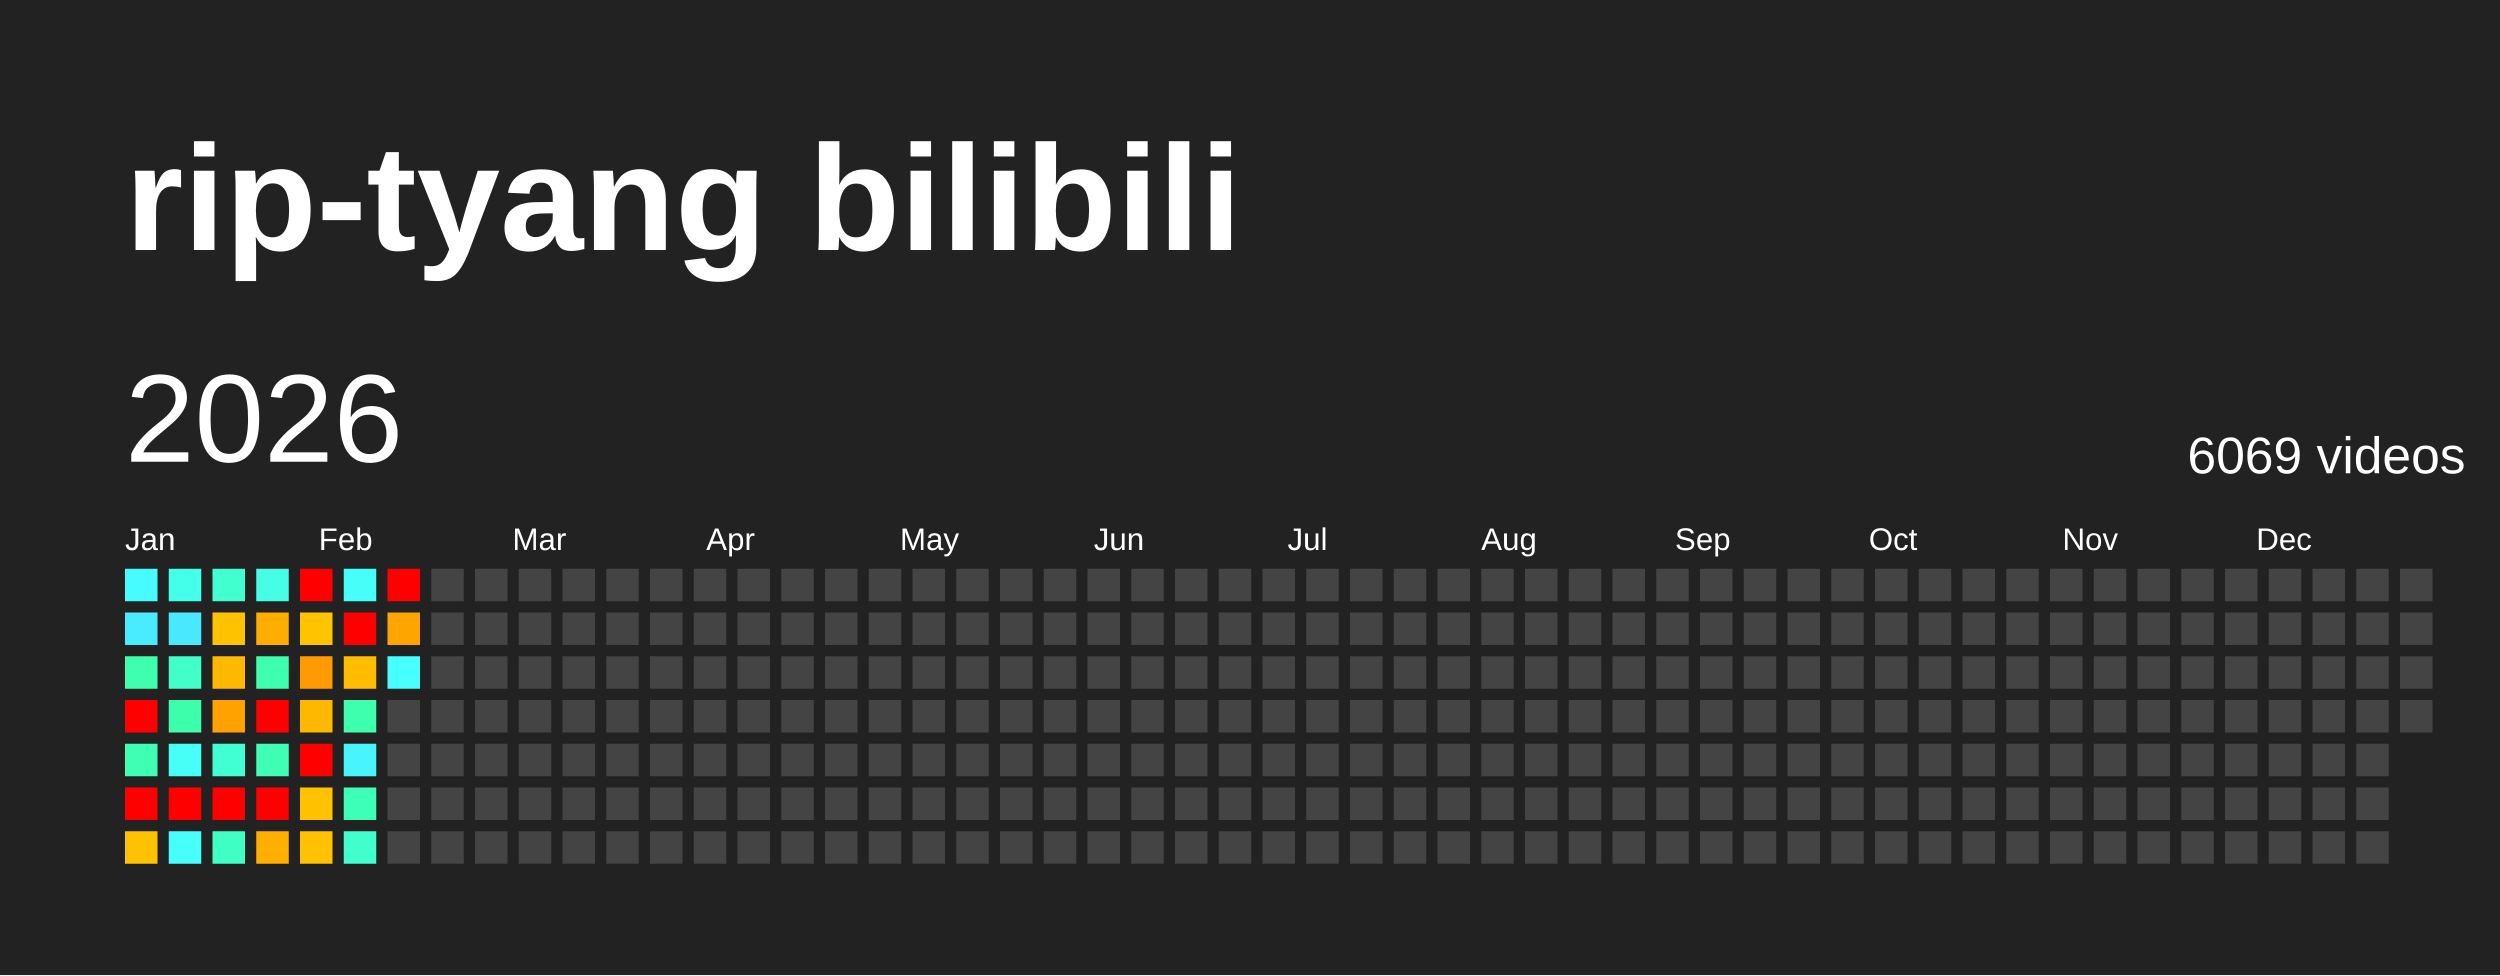
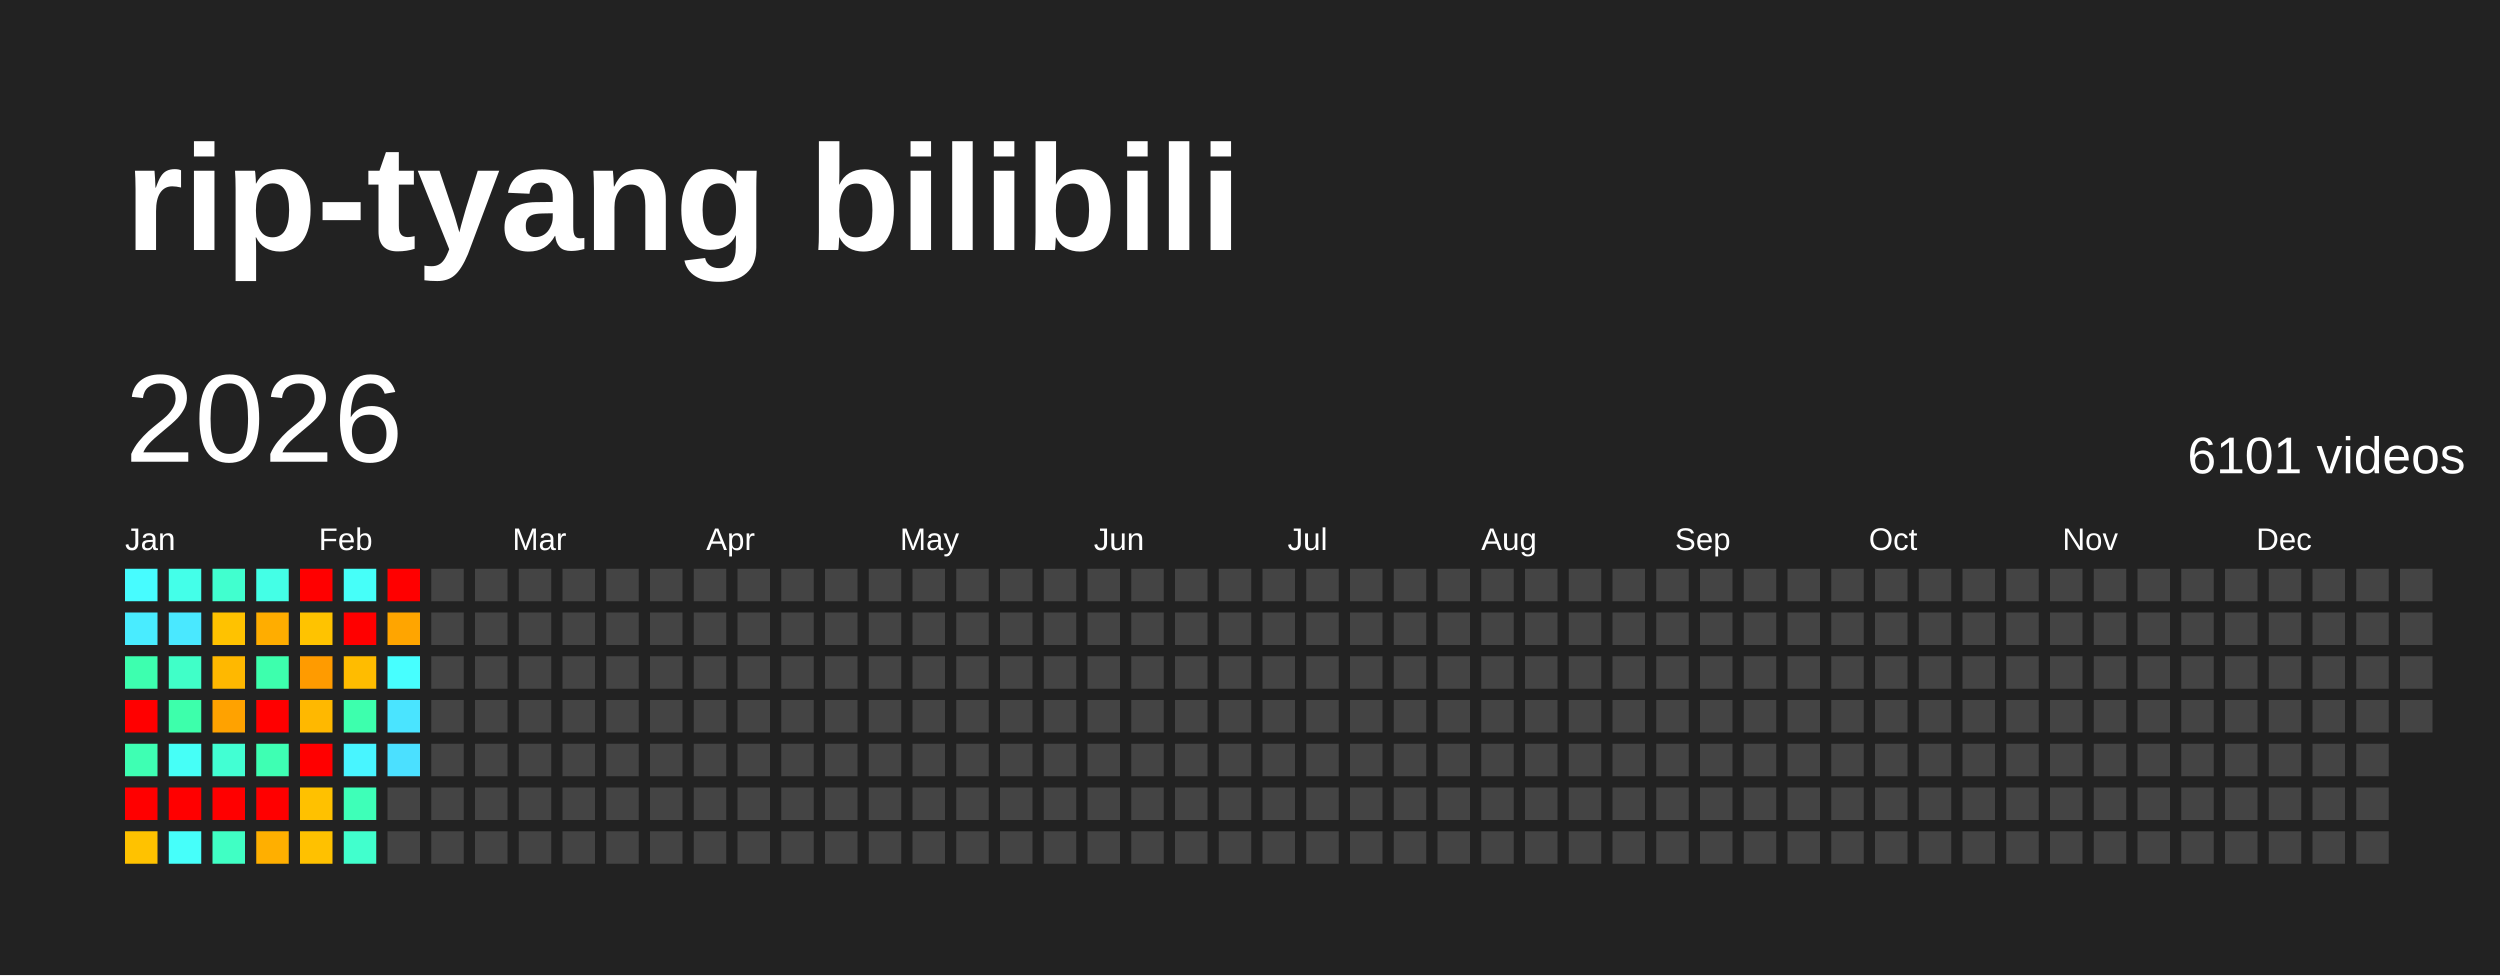
<svg xmlns="http://www.w3.org/2000/svg" baseProfile="full" height="78mm" version="1.1" viewBox="0,0,200,78" width="200mm">
  <defs />
  <rect fill="#222222" height="78" width="200" x="0" y="0" />
  <text fill="#FFFFFF" style="font-size:12px; font-family:Arial; font-weight:bold;" x="10" y="20">rip-tyang bilibili</text>
  <text dominant-baseline="hanging" fill="#FFFFFF" style="font-size:10.0px; font-family:Arial;" x="10" y="30">2026</text>
-   <text dominant-baseline="hanging" fill="#FFFFFF" style="font-size:4.125px; font-family:Arial;" x="175" y="35">6069 videos</text>
+   <text dominant-baseline="hanging" fill="#FFFFFF" style="font-size:4.125px; font-family:Arial;" x="175" y="35">6101 videos</text>
  <text fill="#FFFFFF" style="font-size:2.5px; font-family:Arial" x="10.0" y="44">Jan</text>
  <text fill="#FFFFFF" style="font-size:2.5px; font-family:Arial" x="25.5" y="44">Feb</text>
  <text fill="#FFFFFF" style="font-size:2.5px; font-family:Arial" x="41.0" y="44">Mar</text>
  <text fill="#FFFFFF" style="font-size:2.5px; font-family:Arial" x="56.5" y="44">Apr</text>
  <text fill="#FFFFFF" style="font-size:2.5px; font-family:Arial" x="72.0" y="44">May</text>
  <text fill="#FFFFFF" style="font-size:2.5px; font-family:Arial" x="87.5" y="44">Jun</text>
  <text fill="#FFFFFF" style="font-size:2.5px; font-family:Arial" x="103.0" y="44">Jul</text>
  <text fill="#FFFFFF" style="font-size:2.5px; font-family:Arial" x="118.5" y="44">Aug</text>
  <text fill="#FFFFFF" style="font-size:2.5px; font-family:Arial" x="134.0" y="44">Sep</text>
  <text fill="#FFFFFF" style="font-size:2.5px; font-family:Arial" x="149.5" y="44">Oct</text>
  <text fill="#FFFFFF" style="font-size:2.5px; font-family:Arial" x="165.0" y="44">Nov</text>
  <text fill="#FFFFFF" style="font-size:2.5px; font-family:Arial" x="180.5" y="44">Dec</text>
  <rect fill="#47fcff" height="2.6" width="2.6" x="10.0" y="45.5" />
  <rect fill="#49ecff" height="2.6" width="2.6" x="10.0" y="49.0" />
  <rect fill="#3dffaf" height="2.6" width="2.6" x="10.0" y="52.5" />
  <rect fill="red" height="2.6" width="2.6" x="10.0" y="56.0" />
  <rect fill="#3effb3" height="2.6" width="2.6" x="10.0" y="59.5" />
  <rect fill="red" height="2.6" width="2.6" x="10.0" y="63.0" />
  <rect fill="#ffc200" height="2.6" width="2.6" x="10.0" y="66.5" />
  <rect fill="#44ffe9" height="2.6" width="2.6" x="13.5" y="45.5" />
  <rect fill="#4ae8ff" height="2.6" width="2.6" x="13.5" y="49.0" />
  <rect fill="#40ffc8" height="2.6" width="2.6" x="13.5" y="52.5" />
  <rect fill="#3dffab" height="2.6" width="2.6" x="13.5" y="56.0" />
  <rect fill="#46fff7" height="2.6" width="2.6" x="13.5" y="59.5" />
  <rect fill="red" height="2.6" width="2.6" x="13.5" y="63.0" />
  <rect fill="#46fffa" height="2.6" width="2.6" x="13.5" y="66.5" />
  <rect fill="#41ffcf" height="2.6" width="2.6" x="17.0" y="45.5" />
  <rect fill="#ffc200" height="2.6" width="2.6" x="17.0" y="49.0" />
  <rect fill="#ffb800" height="2.6" width="2.6" x="17.0" y="52.5" />
  <rect fill="#ffa200" height="2.6" width="2.6" x="17.0" y="56.0" />
  <rect fill="#42ffd3" height="2.6" width="2.6" x="17.0" y="59.5" />
  <rect fill="red" height="2.6" width="2.6" x="17.0" y="63.0" />
  <rect fill="#40ffc4" height="2.6" width="2.6" x="17.0" y="66.5" />
  <rect fill="#44ffe6" height="2.6" width="2.6" x="20.5" y="45.5" />
  <rect fill="#ffad00" height="2.6" width="2.6" x="20.5" y="49.0" />
  <rect fill="#3dffad" height="2.6" width="2.6" x="20.5" y="52.5" />
  <rect fill="red" height="2.6" width="2.6" x="20.5" y="56.0" />
  <rect fill="#3effb3" height="2.6" width="2.6" x="20.5" y="59.5" />
  <rect fill="red" height="2.6" width="2.6" x="20.5" y="63.0" />
  <rect fill="#ffaf00" height="2.6" width="2.6" x="20.5" y="66.5" />
  <rect fill="red" height="2.6" width="2.6" x="24.0" y="45.5" />
  <rect fill="#ffc300" height="2.6" width="2.6" x="24.0" y="49.0" />
  <rect fill="#ff9b00" height="2.6" width="2.6" x="24.0" y="52.5" />
  <rect fill="#ffb800" height="2.6" width="2.6" x="24.0" y="56.0" />
  <rect fill="red" height="2.6" width="2.6" x="24.0" y="59.5" />
  <rect fill="#ffc100" height="2.6" width="2.6" x="24.0" y="63.0" />
  <rect fill="#ffc100" height="2.6" width="2.6" x="24.0" y="66.5" />
  <rect fill="#46fff9" height="2.6" width="2.6" x="27.5" y="45.5" />
  <rect fill="red" height="2.6" width="2.6" x="27.5" y="49.0" />
  <rect fill="#ffbc00" height="2.6" width="2.6" x="27.5" y="52.5" />
  <rect fill="#3dffad" height="2.6" width="2.6" x="27.5" y="56.0" />
  <rect fill="#48f5ff" height="2.6" width="2.6" x="27.5" y="59.5" />
  <rect fill="#3effb8" height="2.6" width="2.6" x="27.5" y="63.0" />
  <rect fill="#41ffcd" height="2.6" width="2.6" x="27.5" y="66.5" />
  <rect fill="red" height="2.6" width="2.6" x="31.0" y="45.5" />
  <rect fill="#ffa500" height="2.6" width="2.6" x="31.0" y="49.0" />
  <rect fill="#47ffff" height="2.6" width="2.6" x="31.0" y="52.5" />
-   <rect fill="#444444" height="2.6" width="2.6" x="31.0" y="56.0" />
-   <rect fill="#444444" height="2.6" width="2.6" x="31.0" y="59.5" />
+   <rect fill="#4ae4ff" height="2.6" width="2.6" x="31.0" y="56.0" />
+   <rect fill="#4be0ff" height="2.6" width="2.6" x="31.0" y="59.5" />
  <rect fill="#444444" height="2.6" width="2.6" x="31.0" y="63.0" />
  <rect fill="#444444" height="2.6" width="2.6" x="31.0" y="66.5" />
  <rect fill="#444444" height="2.6" width="2.6" x="34.5" y="45.5" />
  <rect fill="#444444" height="2.6" width="2.6" x="34.5" y="49.0" />
  <rect fill="#444444" height="2.6" width="2.6" x="34.5" y="52.5" />
  <rect fill="#444444" height="2.6" width="2.6" x="34.5" y="56.0" />
  <rect fill="#444444" height="2.6" width="2.6" x="34.5" y="59.5" />
  <rect fill="#444444" height="2.6" width="2.6" x="34.5" y="63.0" />
  <rect fill="#444444" height="2.6" width="2.6" x="34.5" y="66.5" />
  <rect fill="#444444" height="2.6" width="2.6" x="38.0" y="45.5" />
  <rect fill="#444444" height="2.6" width="2.6" x="38.0" y="49.0" />
  <rect fill="#444444" height="2.6" width="2.6" x="38.0" y="52.5" />
  <rect fill="#444444" height="2.6" width="2.6" x="38.0" y="56.0" />
  <rect fill="#444444" height="2.6" width="2.6" x="38.0" y="59.5" />
  <rect fill="#444444" height="2.6" width="2.6" x="38.0" y="63.0" />
  <rect fill="#444444" height="2.6" width="2.6" x="38.0" y="66.5" />
  <rect fill="#444444" height="2.6" width="2.6" x="41.5" y="45.5" />
  <rect fill="#444444" height="2.6" width="2.6" x="41.5" y="49.0" />
  <rect fill="#444444" height="2.6" width="2.6" x="41.5" y="52.5" />
  <rect fill="#444444" height="2.6" width="2.6" x="41.5" y="56.0" />
  <rect fill="#444444" height="2.6" width="2.6" x="41.5" y="59.5" />
  <rect fill="#444444" height="2.6" width="2.6" x="41.5" y="63.0" />
  <rect fill="#444444" height="2.6" width="2.6" x="41.5" y="66.5" />
  <rect fill="#444444" height="2.6" width="2.6" x="45.0" y="45.5" />
  <rect fill="#444444" height="2.6" width="2.6" x="45.0" y="49.0" />
  <rect fill="#444444" height="2.6" width="2.6" x="45.0" y="52.5" />
  <rect fill="#444444" height="2.6" width="2.6" x="45.0" y="56.0" />
  <rect fill="#444444" height="2.6" width="2.6" x="45.0" y="59.5" />
  <rect fill="#444444" height="2.6" width="2.6" x="45.0" y="63.0" />
  <rect fill="#444444" height="2.6" width="2.6" x="45.0" y="66.5" />
  <rect fill="#444444" height="2.6" width="2.6" x="48.5" y="45.5" />
  <rect fill="#444444" height="2.6" width="2.6" x="48.5" y="49.0" />
  <rect fill="#444444" height="2.6" width="2.6" x="48.5" y="52.5" />
  <rect fill="#444444" height="2.6" width="2.6" x="48.5" y="56.0" />
  <rect fill="#444444" height="2.6" width="2.6" x="48.5" y="59.5" />
  <rect fill="#444444" height="2.6" width="2.6" x="48.5" y="63.0" />
  <rect fill="#444444" height="2.6" width="2.6" x="48.5" y="66.5" />
  <rect fill="#444444" height="2.6" width="2.6" x="52.0" y="45.5" />
  <rect fill="#444444" height="2.6" width="2.6" x="52.0" y="49.0" />
  <rect fill="#444444" height="2.6" width="2.6" x="52.0" y="52.5" />
  <rect fill="#444444" height="2.6" width="2.6" x="52.0" y="56.0" />
  <rect fill="#444444" height="2.6" width="2.6" x="52.0" y="59.5" />
  <rect fill="#444444" height="2.6" width="2.6" x="52.0" y="63.0" />
  <rect fill="#444444" height="2.6" width="2.6" x="52.0" y="66.5" />
  <rect fill="#444444" height="2.6" width="2.6" x="55.5" y="45.5" />
  <rect fill="#444444" height="2.6" width="2.6" x="55.5" y="49.0" />
  <rect fill="#444444" height="2.6" width="2.6" x="55.5" y="52.5" />
  <rect fill="#444444" height="2.6" width="2.6" x="55.5" y="56.0" />
  <rect fill="#444444" height="2.6" width="2.6" x="55.5" y="59.5" />
  <rect fill="#444444" height="2.6" width="2.6" x="55.5" y="63.0" />
  <rect fill="#444444" height="2.6" width="2.6" x="55.5" y="66.5" />
  <rect fill="#444444" height="2.6" width="2.6" x="59.0" y="45.5" />
  <rect fill="#444444" height="2.6" width="2.6" x="59.0" y="49.0" />
  <rect fill="#444444" height="2.6" width="2.6" x="59.0" y="52.5" />
  <rect fill="#444444" height="2.6" width="2.6" x="59.0" y="56.0" />
  <rect fill="#444444" height="2.6" width="2.6" x="59.0" y="59.5" />
  <rect fill="#444444" height="2.6" width="2.6" x="59.0" y="63.0" />
  <rect fill="#444444" height="2.6" width="2.6" x="59.0" y="66.5" />
  <rect fill="#444444" height="2.6" width="2.6" x="62.5" y="45.5" />
  <rect fill="#444444" height="2.6" width="2.6" x="62.5" y="49.0" />
  <rect fill="#444444" height="2.6" width="2.6" x="62.5" y="52.5" />
  <rect fill="#444444" height="2.6" width="2.6" x="62.5" y="56.0" />
  <rect fill="#444444" height="2.6" width="2.6" x="62.5" y="59.5" />
  <rect fill="#444444" height="2.6" width="2.6" x="62.5" y="63.0" />
  <rect fill="#444444" height="2.6" width="2.6" x="62.5" y="66.5" />
  <rect fill="#444444" height="2.6" width="2.6" x="66.0" y="45.5" />
  <rect fill="#444444" height="2.6" width="2.6" x="66.0" y="49.0" />
  <rect fill="#444444" height="2.6" width="2.6" x="66.0" y="52.5" />
  <rect fill="#444444" height="2.6" width="2.6" x="66.0" y="56.0" />
  <rect fill="#444444" height="2.6" width="2.6" x="66.0" y="59.5" />
  <rect fill="#444444" height="2.6" width="2.6" x="66.0" y="63.0" />
  <rect fill="#444444" height="2.6" width="2.6" x="66.0" y="66.5" />
  <rect fill="#444444" height="2.6" width="2.6" x="69.5" y="45.5" />
  <rect fill="#444444" height="2.6" width="2.6" x="69.5" y="49.0" />
  <rect fill="#444444" height="2.6" width="2.6" x="69.5" y="52.5" />
  <rect fill="#444444" height="2.6" width="2.6" x="69.5" y="56.0" />
  <rect fill="#444444" height="2.6" width="2.6" x="69.5" y="59.5" />
  <rect fill="#444444" height="2.6" width="2.6" x="69.5" y="63.0" />
  <rect fill="#444444" height="2.6" width="2.6" x="69.5" y="66.5" />
  <rect fill="#444444" height="2.6" width="2.6" x="73.0" y="45.5" />
  <rect fill="#444444" height="2.6" width="2.6" x="73.0" y="49.0" />
  <rect fill="#444444" height="2.6" width="2.6" x="73.0" y="52.5" />
  <rect fill="#444444" height="2.6" width="2.6" x="73.0" y="56.0" />
  <rect fill="#444444" height="2.6" width="2.6" x="73.0" y="59.5" />
  <rect fill="#444444" height="2.6" width="2.6" x="73.0" y="63.0" />
  <rect fill="#444444" height="2.6" width="2.6" x="73.0" y="66.5" />
  <rect fill="#444444" height="2.6" width="2.6" x="76.5" y="45.5" />
  <rect fill="#444444" height="2.6" width="2.6" x="76.5" y="49.0" />
  <rect fill="#444444" height="2.6" width="2.6" x="76.5" y="52.5" />
  <rect fill="#444444" height="2.6" width="2.6" x="76.5" y="56.0" />
  <rect fill="#444444" height="2.6" width="2.6" x="76.5" y="59.5" />
  <rect fill="#444444" height="2.6" width="2.6" x="76.5" y="63.0" />
  <rect fill="#444444" height="2.6" width="2.6" x="76.5" y="66.5" />
  <rect fill="#444444" height="2.6" width="2.6" x="80.0" y="45.5" />
  <rect fill="#444444" height="2.6" width="2.6" x="80.0" y="49.0" />
  <rect fill="#444444" height="2.6" width="2.6" x="80.0" y="52.5" />
  <rect fill="#444444" height="2.6" width="2.6" x="80.0" y="56.0" />
  <rect fill="#444444" height="2.6" width="2.6" x="80.0" y="59.5" />
  <rect fill="#444444" height="2.6" width="2.6" x="80.0" y="63.0" />
  <rect fill="#444444" height="2.6" width="2.6" x="80.0" y="66.5" />
  <rect fill="#444444" height="2.6" width="2.6" x="83.5" y="45.5" />
  <rect fill="#444444" height="2.6" width="2.6" x="83.5" y="49.0" />
  <rect fill="#444444" height="2.6" width="2.6" x="83.5" y="52.5" />
  <rect fill="#444444" height="2.6" width="2.6" x="83.5" y="56.0" />
  <rect fill="#444444" height="2.6" width="2.6" x="83.5" y="59.5" />
  <rect fill="#444444" height="2.6" width="2.6" x="83.5" y="63.0" />
  <rect fill="#444444" height="2.6" width="2.6" x="83.5" y="66.5" />
  <rect fill="#444444" height="2.6" width="2.6" x="87.0" y="45.5" />
  <rect fill="#444444" height="2.6" width="2.6" x="87.0" y="49.0" />
  <rect fill="#444444" height="2.6" width="2.6" x="87.0" y="52.5" />
  <rect fill="#444444" height="2.6" width="2.6" x="87.0" y="56.0" />
  <rect fill="#444444" height="2.6" width="2.6" x="87.0" y="59.5" />
  <rect fill="#444444" height="2.6" width="2.6" x="87.0" y="63.0" />
  <rect fill="#444444" height="2.6" width="2.6" x="87.0" y="66.5" />
  <rect fill="#444444" height="2.6" width="2.6" x="90.5" y="45.5" />
  <rect fill="#444444" height="2.6" width="2.6" x="90.5" y="49.0" />
  <rect fill="#444444" height="2.6" width="2.6" x="90.5" y="52.5" />
  <rect fill="#444444" height="2.6" width="2.6" x="90.5" y="56.0" />
  <rect fill="#444444" height="2.6" width="2.6" x="90.5" y="59.5" />
  <rect fill="#444444" height="2.6" width="2.6" x="90.5" y="63.0" />
  <rect fill="#444444" height="2.6" width="2.6" x="90.5" y="66.5" />
  <rect fill="#444444" height="2.6" width="2.6" x="94.0" y="45.5" />
  <rect fill="#444444" height="2.6" width="2.6" x="94.0" y="49.0" />
  <rect fill="#444444" height="2.6" width="2.6" x="94.0" y="52.5" />
  <rect fill="#444444" height="2.6" width="2.6" x="94.0" y="56.0" />
  <rect fill="#444444" height="2.6" width="2.6" x="94.0" y="59.5" />
  <rect fill="#444444" height="2.6" width="2.6" x="94.0" y="63.0" />
  <rect fill="#444444" height="2.6" width="2.6" x="94.0" y="66.5" />
  <rect fill="#444444" height="2.6" width="2.6" x="97.5" y="45.5" />
  <rect fill="#444444" height="2.6" width="2.6" x="97.5" y="49.0" />
  <rect fill="#444444" height="2.6" width="2.6" x="97.5" y="52.5" />
  <rect fill="#444444" height="2.6" width="2.6" x="97.5" y="56.0" />
  <rect fill="#444444" height="2.6" width="2.6" x="97.5" y="59.5" />
  <rect fill="#444444" height="2.6" width="2.6" x="97.5" y="63.0" />
  <rect fill="#444444" height="2.6" width="2.6" x="97.5" y="66.5" />
  <rect fill="#444444" height="2.6" width="2.6" x="101.0" y="45.5" />
  <rect fill="#444444" height="2.6" width="2.6" x="101.0" y="49.0" />
  <rect fill="#444444" height="2.6" width="2.6" x="101.0" y="52.5" />
  <rect fill="#444444" height="2.6" width="2.6" x="101.0" y="56.0" />
  <rect fill="#444444" height="2.6" width="2.6" x="101.0" y="59.5" />
  <rect fill="#444444" height="2.6" width="2.6" x="101.0" y="63.0" />
  <rect fill="#444444" height="2.6" width="2.6" x="101.0" y="66.5" />
  <rect fill="#444444" height="2.6" width="2.6" x="104.5" y="45.5" />
  <rect fill="#444444" height="2.6" width="2.6" x="104.5" y="49.0" />
  <rect fill="#444444" height="2.6" width="2.6" x="104.5" y="52.5" />
  <rect fill="#444444" height="2.6" width="2.6" x="104.5" y="56.0" />
  <rect fill="#444444" height="2.6" width="2.6" x="104.5" y="59.5" />
  <rect fill="#444444" height="2.6" width="2.6" x="104.5" y="63.0" />
  <rect fill="#444444" height="2.6" width="2.6" x="104.5" y="66.5" />
  <rect fill="#444444" height="2.6" width="2.6" x="108.0" y="45.5" />
  <rect fill="#444444" height="2.6" width="2.6" x="108.0" y="49.0" />
  <rect fill="#444444" height="2.6" width="2.6" x="108.0" y="52.5" />
  <rect fill="#444444" height="2.6" width="2.6" x="108.0" y="56.0" />
  <rect fill="#444444" height="2.6" width="2.6" x="108.0" y="59.5" />
  <rect fill="#444444" height="2.6" width="2.6" x="108.0" y="63.0" />
  <rect fill="#444444" height="2.6" width="2.6" x="108.0" y="66.5" />
  <rect fill="#444444" height="2.6" width="2.6" x="111.5" y="45.5" />
  <rect fill="#444444" height="2.6" width="2.6" x="111.5" y="49.0" />
  <rect fill="#444444" height="2.6" width="2.6" x="111.5" y="52.5" />
  <rect fill="#444444" height="2.6" width="2.6" x="111.5" y="56.0" />
  <rect fill="#444444" height="2.6" width="2.6" x="111.5" y="59.5" />
  <rect fill="#444444" height="2.6" width="2.6" x="111.5" y="63.0" />
  <rect fill="#444444" height="2.6" width="2.6" x="111.5" y="66.5" />
  <rect fill="#444444" height="2.6" width="2.6" x="115.0" y="45.5" />
  <rect fill="#444444" height="2.6" width="2.6" x="115.0" y="49.0" />
  <rect fill="#444444" height="2.6" width="2.6" x="115.0" y="52.5" />
  <rect fill="#444444" height="2.6" width="2.6" x="115.0" y="56.0" />
  <rect fill="#444444" height="2.6" width="2.6" x="115.0" y="59.5" />
  <rect fill="#444444" height="2.6" width="2.6" x="115.0" y="63.0" />
  <rect fill="#444444" height="2.6" width="2.6" x="115.0" y="66.5" />
  <rect fill="#444444" height="2.6" width="2.6" x="118.5" y="45.5" />
  <rect fill="#444444" height="2.6" width="2.6" x="118.5" y="49.0" />
  <rect fill="#444444" height="2.6" width="2.6" x="118.5" y="52.5" />
  <rect fill="#444444" height="2.6" width="2.6" x="118.5" y="56.0" />
  <rect fill="#444444" height="2.6" width="2.6" x="118.5" y="59.5" />
  <rect fill="#444444" height="2.6" width="2.6" x="118.5" y="63.0" />
  <rect fill="#444444" height="2.6" width="2.6" x="118.5" y="66.5" />
  <rect fill="#444444" height="2.6" width="2.6" x="122.0" y="45.5" />
  <rect fill="#444444" height="2.6" width="2.6" x="122.0" y="49.0" />
  <rect fill="#444444" height="2.6" width="2.6" x="122.0" y="52.5" />
  <rect fill="#444444" height="2.6" width="2.6" x="122.0" y="56.0" />
  <rect fill="#444444" height="2.6" width="2.6" x="122.0" y="59.5" />
  <rect fill="#444444" height="2.6" width="2.6" x="122.0" y="63.0" />
  <rect fill="#444444" height="2.6" width="2.6" x="122.0" y="66.5" />
  <rect fill="#444444" height="2.6" width="2.6" x="125.5" y="45.5" />
  <rect fill="#444444" height="2.6" width="2.6" x="125.5" y="49.0" />
  <rect fill="#444444" height="2.6" width="2.6" x="125.5" y="52.5" />
  <rect fill="#444444" height="2.6" width="2.6" x="125.5" y="56.0" />
  <rect fill="#444444" height="2.6" width="2.6" x="125.5" y="59.5" />
  <rect fill="#444444" height="2.6" width="2.6" x="125.5" y="63.0" />
  <rect fill="#444444" height="2.6" width="2.6" x="125.5" y="66.5" />
  <rect fill="#444444" height="2.6" width="2.6" x="129.0" y="45.5" />
  <rect fill="#444444" height="2.6" width="2.6" x="129.0" y="49.0" />
  <rect fill="#444444" height="2.6" width="2.6" x="129.0" y="52.5" />
  <rect fill="#444444" height="2.6" width="2.6" x="129.0" y="56.0" />
  <rect fill="#444444" height="2.6" width="2.6" x="129.0" y="59.5" />
  <rect fill="#444444" height="2.6" width="2.6" x="129.0" y="63.0" />
  <rect fill="#444444" height="2.6" width="2.6" x="129.0" y="66.5" />
  <rect fill="#444444" height="2.6" width="2.6" x="132.5" y="45.5" />
  <rect fill="#444444" height="2.6" width="2.6" x="132.5" y="49.0" />
  <rect fill="#444444" height="2.6" width="2.6" x="132.5" y="52.5" />
  <rect fill="#444444" height="2.6" width="2.6" x="132.5" y="56.0" />
  <rect fill="#444444" height="2.6" width="2.6" x="132.5" y="59.5" />
  <rect fill="#444444" height="2.6" width="2.6" x="132.5" y="63.0" />
  <rect fill="#444444" height="2.6" width="2.6" x="132.5" y="66.5" />
  <rect fill="#444444" height="2.6" width="2.6" x="136.0" y="45.5" />
  <rect fill="#444444" height="2.6" width="2.6" x="136.0" y="49.0" />
  <rect fill="#444444" height="2.6" width="2.6" x="136.0" y="52.5" />
  <rect fill="#444444" height="2.6" width="2.6" x="136.0" y="56.0" />
  <rect fill="#444444" height="2.6" width="2.6" x="136.0" y="59.5" />
  <rect fill="#444444" height="2.6" width="2.6" x="136.0" y="63.0" />
  <rect fill="#444444" height="2.6" width="2.6" x="136.0" y="66.5" />
  <rect fill="#444444" height="2.6" width="2.6" x="139.5" y="45.5" />
  <rect fill="#444444" height="2.6" width="2.6" x="139.5" y="49.0" />
  <rect fill="#444444" height="2.6" width="2.6" x="139.5" y="52.5" />
  <rect fill="#444444" height="2.6" width="2.6" x="139.5" y="56.0" />
  <rect fill="#444444" height="2.6" width="2.6" x="139.5" y="59.5" />
  <rect fill="#444444" height="2.6" width="2.6" x="139.5" y="63.0" />
  <rect fill="#444444" height="2.6" width="2.6" x="139.5" y="66.5" />
  <rect fill="#444444" height="2.6" width="2.6" x="143.0" y="45.5" />
  <rect fill="#444444" height="2.6" width="2.6" x="143.0" y="49.0" />
  <rect fill="#444444" height="2.6" width="2.6" x="143.0" y="52.5" />
  <rect fill="#444444" height="2.6" width="2.6" x="143.0" y="56.0" />
  <rect fill="#444444" height="2.6" width="2.6" x="143.0" y="59.5" />
  <rect fill="#444444" height="2.6" width="2.6" x="143.0" y="63.0" />
  <rect fill="#444444" height="2.6" width="2.6" x="143.0" y="66.5" />
  <rect fill="#444444" height="2.6" width="2.6" x="146.5" y="45.5" />
  <rect fill="#444444" height="2.6" width="2.6" x="146.5" y="49.0" />
  <rect fill="#444444" height="2.6" width="2.6" x="146.5" y="52.5" />
  <rect fill="#444444" height="2.6" width="2.6" x="146.5" y="56.0" />
  <rect fill="#444444" height="2.6" width="2.6" x="146.5" y="59.5" />
  <rect fill="#444444" height="2.6" width="2.6" x="146.5" y="63.0" />
  <rect fill="#444444" height="2.6" width="2.6" x="146.5" y="66.5" />
  <rect fill="#444444" height="2.6" width="2.6" x="150.0" y="45.5" />
  <rect fill="#444444" height="2.6" width="2.6" x="150.0" y="49.0" />
  <rect fill="#444444" height="2.6" width="2.6" x="150.0" y="52.5" />
  <rect fill="#444444" height="2.6" width="2.6" x="150.0" y="56.0" />
  <rect fill="#444444" height="2.6" width="2.6" x="150.0" y="59.5" />
  <rect fill="#444444" height="2.6" width="2.6" x="150.0" y="63.0" />
  <rect fill="#444444" height="2.6" width="2.6" x="150.0" y="66.5" />
  <rect fill="#444444" height="2.6" width="2.6" x="153.5" y="45.5" />
  <rect fill="#444444" height="2.6" width="2.6" x="153.5" y="49.0" />
  <rect fill="#444444" height="2.6" width="2.6" x="153.5" y="52.5" />
  <rect fill="#444444" height="2.6" width="2.6" x="153.5" y="56.0" />
  <rect fill="#444444" height="2.6" width="2.6" x="153.5" y="59.5" />
  <rect fill="#444444" height="2.6" width="2.6" x="153.5" y="63.0" />
  <rect fill="#444444" height="2.6" width="2.6" x="153.5" y="66.5" />
  <rect fill="#444444" height="2.6" width="2.6" x="157.0" y="45.5" />
  <rect fill="#444444" height="2.6" width="2.6" x="157.0" y="49.0" />
  <rect fill="#444444" height="2.6" width="2.6" x="157.0" y="52.5" />
  <rect fill="#444444" height="2.6" width="2.6" x="157.0" y="56.0" />
  <rect fill="#444444" height="2.6" width="2.6" x="157.0" y="59.5" />
  <rect fill="#444444" height="2.6" width="2.6" x="157.0" y="63.0" />
  <rect fill="#444444" height="2.6" width="2.6" x="157.0" y="66.5" />
  <rect fill="#444444" height="2.6" width="2.6" x="160.5" y="45.5" />
  <rect fill="#444444" height="2.6" width="2.6" x="160.5" y="49.0" />
  <rect fill="#444444" height="2.6" width="2.6" x="160.5" y="52.5" />
  <rect fill="#444444" height="2.6" width="2.6" x="160.5" y="56.0" />
  <rect fill="#444444" height="2.6" width="2.6" x="160.5" y="59.5" />
  <rect fill="#444444" height="2.6" width="2.6" x="160.5" y="63.0" />
  <rect fill="#444444" height="2.6" width="2.6" x="160.5" y="66.5" />
  <rect fill="#444444" height="2.6" width="2.6" x="164.0" y="45.5" />
  <rect fill="#444444" height="2.6" width="2.6" x="164.0" y="49.0" />
  <rect fill="#444444" height="2.6" width="2.6" x="164.0" y="52.5" />
  <rect fill="#444444" height="2.6" width="2.6" x="164.0" y="56.0" />
  <rect fill="#444444" height="2.6" width="2.6" x="164.0" y="59.5" />
  <rect fill="#444444" height="2.6" width="2.6" x="164.0" y="63.0" />
  <rect fill="#444444" height="2.6" width="2.6" x="164.0" y="66.5" />
  <rect fill="#444444" height="2.6" width="2.6" x="167.5" y="45.5" />
  <rect fill="#444444" height="2.6" width="2.6" x="167.5" y="49.0" />
  <rect fill="#444444" height="2.6" width="2.6" x="167.5" y="52.5" />
  <rect fill="#444444" height="2.6" width="2.6" x="167.5" y="56.0" />
  <rect fill="#444444" height="2.6" width="2.6" x="167.5" y="59.5" />
  <rect fill="#444444" height="2.6" width="2.6" x="167.5" y="63.0" />
  <rect fill="#444444" height="2.6" width="2.6" x="167.5" y="66.5" />
  <rect fill="#444444" height="2.6" width="2.6" x="171.0" y="45.5" />
  <rect fill="#444444" height="2.6" width="2.6" x="171.0" y="49.0" />
  <rect fill="#444444" height="2.6" width="2.6" x="171.0" y="52.5" />
  <rect fill="#444444" height="2.6" width="2.6" x="171.0" y="56.0" />
  <rect fill="#444444" height="2.6" width="2.6" x="171.0" y="59.5" />
  <rect fill="#444444" height="2.6" width="2.6" x="171.0" y="63.0" />
  <rect fill="#444444" height="2.6" width="2.6" x="171.0" y="66.5" />
  <rect fill="#444444" height="2.6" width="2.6" x="174.5" y="45.5" />
  <rect fill="#444444" height="2.6" width="2.6" x="174.5" y="49.0" />
  <rect fill="#444444" height="2.6" width="2.6" x="174.5" y="52.5" />
  <rect fill="#444444" height="2.6" width="2.6" x="174.5" y="56.0" />
  <rect fill="#444444" height="2.6" width="2.6" x="174.5" y="59.5" />
  <rect fill="#444444" height="2.6" width="2.6" x="174.5" y="63.0" />
  <rect fill="#444444" height="2.6" width="2.6" x="174.5" y="66.5" />
  <rect fill="#444444" height="2.6" width="2.6" x="178.0" y="45.5" />
  <rect fill="#444444" height="2.6" width="2.6" x="178.0" y="49.0" />
  <rect fill="#444444" height="2.6" width="2.6" x="178.0" y="52.5" />
  <rect fill="#444444" height="2.6" width="2.6" x="178.0" y="56.0" />
  <rect fill="#444444" height="2.6" width="2.6" x="178.0" y="59.5" />
  <rect fill="#444444" height="2.6" width="2.6" x="178.0" y="63.0" />
  <rect fill="#444444" height="2.6" width="2.6" x="178.0" y="66.5" />
  <rect fill="#444444" height="2.6" width="2.6" x="181.5" y="45.5" />
  <rect fill="#444444" height="2.6" width="2.6" x="181.5" y="49.0" />
  <rect fill="#444444" height="2.6" width="2.6" x="181.5" y="52.5" />
  <rect fill="#444444" height="2.6" width="2.6" x="181.5" y="56.0" />
  <rect fill="#444444" height="2.6" width="2.6" x="181.5" y="59.5" />
  <rect fill="#444444" height="2.6" width="2.6" x="181.5" y="63.0" />
  <rect fill="#444444" height="2.6" width="2.6" x="181.5" y="66.5" />
  <rect fill="#444444" height="2.6" width="2.6" x="185.0" y="45.5" />
  <rect fill="#444444" height="2.6" width="2.6" x="185.0" y="49.0" />
  <rect fill="#444444" height="2.6" width="2.6" x="185.0" y="52.5" />
  <rect fill="#444444" height="2.6" width="2.6" x="185.0" y="56.0" />
  <rect fill="#444444" height="2.6" width="2.6" x="185.0" y="59.5" />
  <rect fill="#444444" height="2.6" width="2.6" x="185.0" y="63.0" />
  <rect fill="#444444" height="2.6" width="2.6" x="185.0" y="66.5" />
  <rect fill="#444444" height="2.6" width="2.6" x="188.5" y="45.5" />
  <rect fill="#444444" height="2.6" width="2.6" x="188.5" y="49.0" />
  <rect fill="#444444" height="2.6" width="2.6" x="188.5" y="52.5" />
  <rect fill="#444444" height="2.6" width="2.6" x="188.5" y="56.0" />
  <rect fill="#444444" height="2.6" width="2.6" x="188.5" y="59.5" />
  <rect fill="#444444" height="2.6" width="2.6" x="188.5" y="63.0" />
  <rect fill="#444444" height="2.6" width="2.6" x="188.5" y="66.5" />
  <rect fill="#444444" height="2.6" width="2.6" x="192.0" y="45.5" />
  <rect fill="#444444" height="2.6" width="2.6" x="192.0" y="49.0" />
  <rect fill="#444444" height="2.6" width="2.6" x="192.0" y="52.5" />
  <rect fill="#444444" height="2.6" width="2.6" x="192.0" y="56.0" />
</svg>
